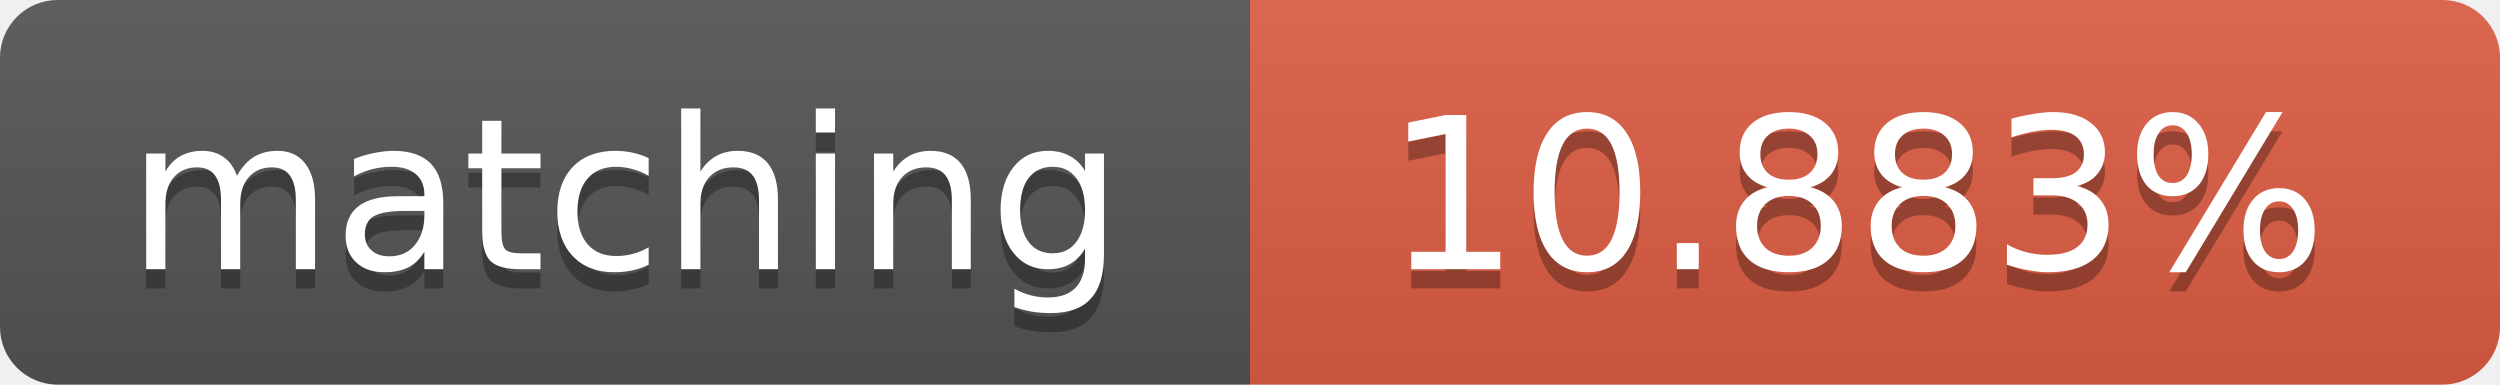
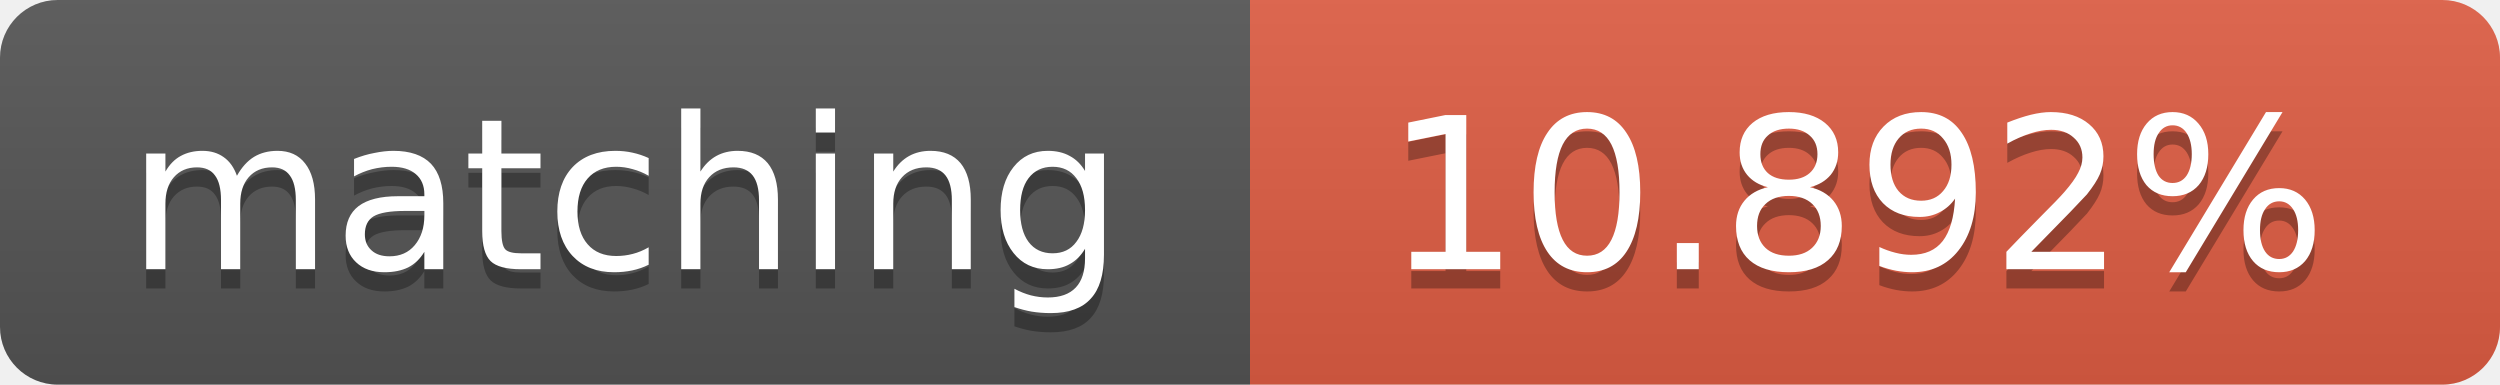
<svg xmlns="http://www.w3.org/2000/svg" width="130" height="20">
  <linearGradient id="b" x2="0" y2="100%">
    <stop offset="0" stop-color="#bbb" stop-opacity=".1" />
    <stop offset="1" stop-opacity=".1" />
  </linearGradient>
  <clipPath id="a">
    <rect width="130" height="20" rx="3" fill="#fff" />
  </clipPath>
  <g clip-path="url(#a)">
    <path fill="#555" d="M0 0h65v20H0z" />
    <path fill="#e05d44" d="M65 0h65v20H65z" />
    <path fill="url(#b)" d="M0 0h130v20H0z" />
  </g>
  <g fill="#fff" text-anchor="middle" font-family="DejaVu Sans,Verdana,Geneva,sans-serif" font-size="11">
    <text x="32.5" y="15" fill="#010101" fill-opacity=".3">matching</text>
    <text x="32.5" y="14">matching</text>
-     <text x="96.5" y="15" fill="#010101" fill-opacity=".3">10.883%</text>
-     <text x="96.5" y="14">10.883%</text>
+     <text x="96.5" y="15" fill="#010101" fill-opacity=".3">10.892%</text>
+     <text x="96.5" y="14">10.892%</text>
  </g>
</svg>
